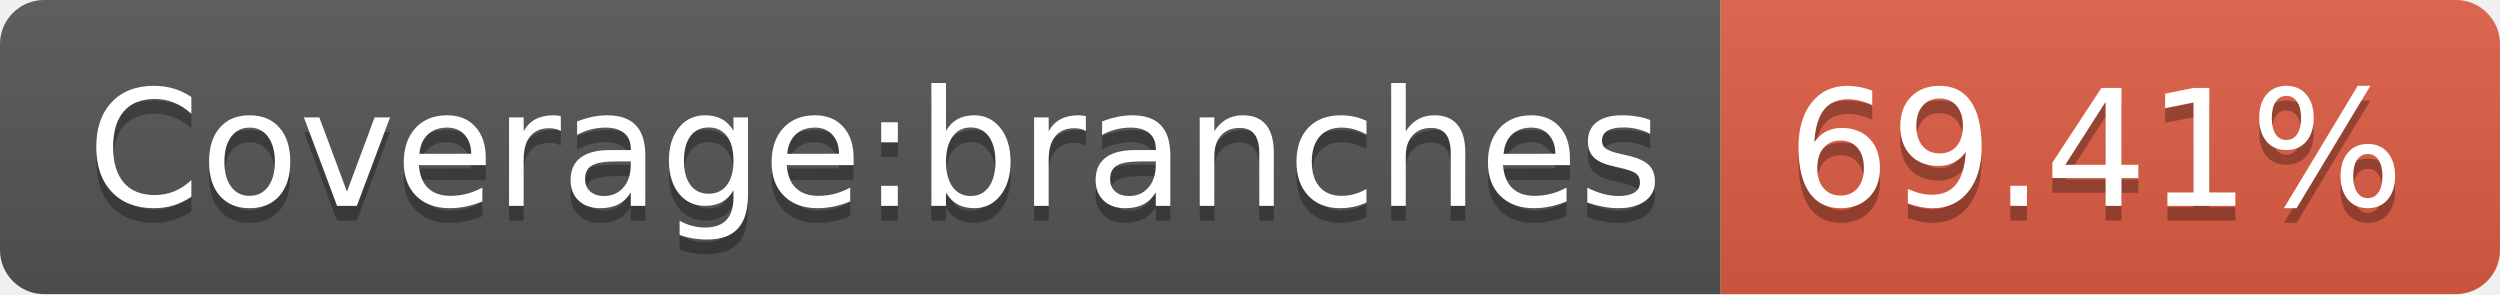
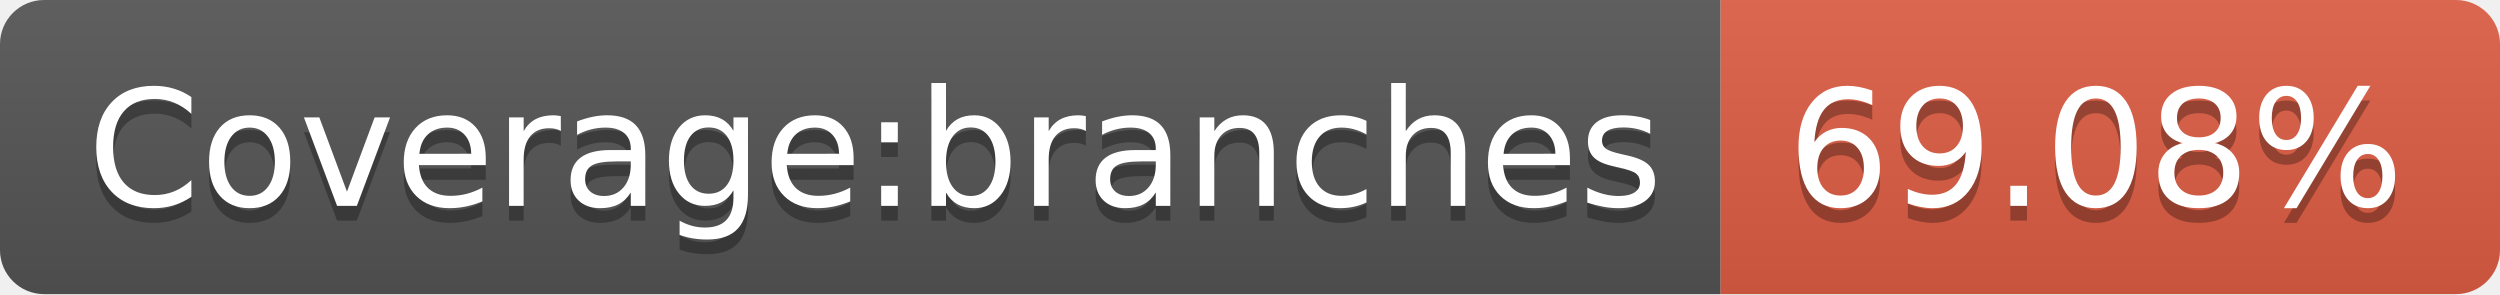
<svg xmlns="http://www.w3.org/2000/svg" width="170" height="20">
  <linearGradient id="s" x2="0" y2="100%">
    <stop offset="0" stop-color="#bbb" stop-opacity=".1" />
    <stop offset="1" stop-opacity=".1" />
  </linearGradient>
  <clipPath id="r">
    <rect width="170" height="20" rx="3" fill="#fff" />
  </clipPath>
  <g clip-path="url(#r)">
    <rect width="117" height="20" fill="#555" />
    <rect x="117" width="53" height="20" fill="#e05d44" />
    <rect width="170" height="20" fill="url(#s)" />
  </g>
  <g fill="#fff" text-anchor="middle" font-family="Verdana,Geneva,DejaVu Sans,sans-serif" text-rendering="geometricPrecision" font-size="110">
    <text x="595" y="150" fill="#010101" fill-opacity=".3" transform="scale(.1)" textLength="1070">Coverage:branches</text>
    <text x="595" y="140" transform="scale(.1)" textLength="1070">Coverage:branches</text>
-     <text x="1425" y="150" fill="#010101" fill-opacity=".3" transform="scale(.1)" textLength="430">69.41%</text>
-     <text x="1425" y="140" transform="scale(.1)" textLength="430">69.41%</text>
+     <text x="1425" y="150" fill="#010101" fill-opacity=".3" transform="scale(.1)" textLength="430">69.08%</text>
+     <text x="1425" y="140" transform="scale(.1)" textLength="430">69.08%</text>
  </g>
</svg>
